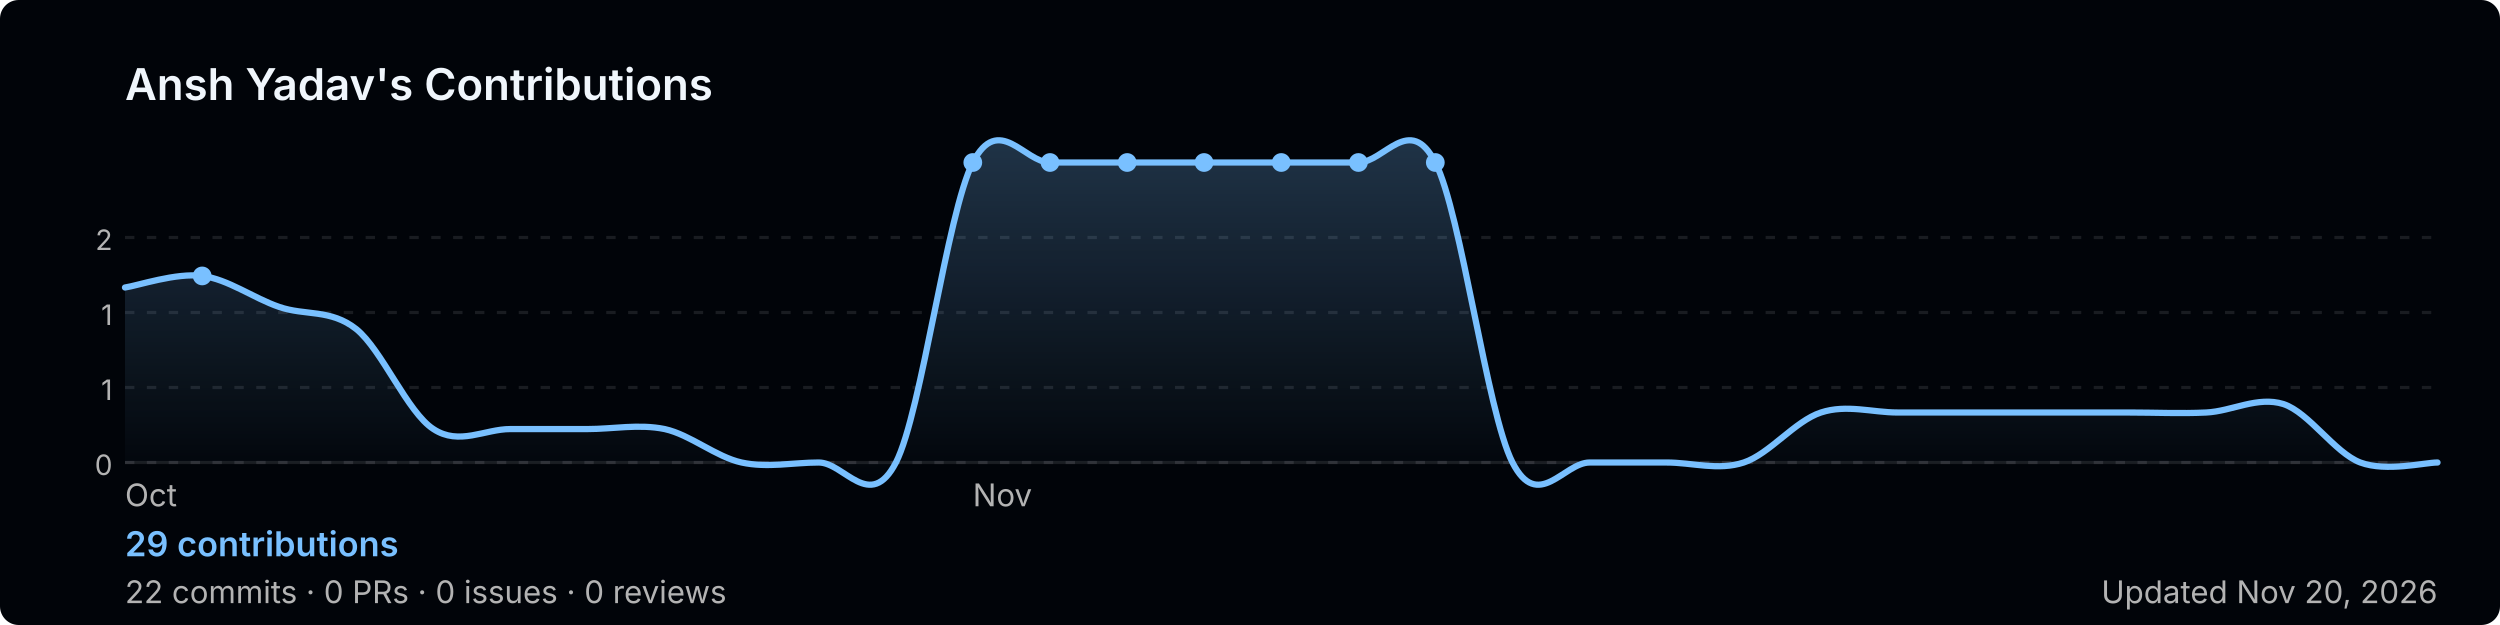
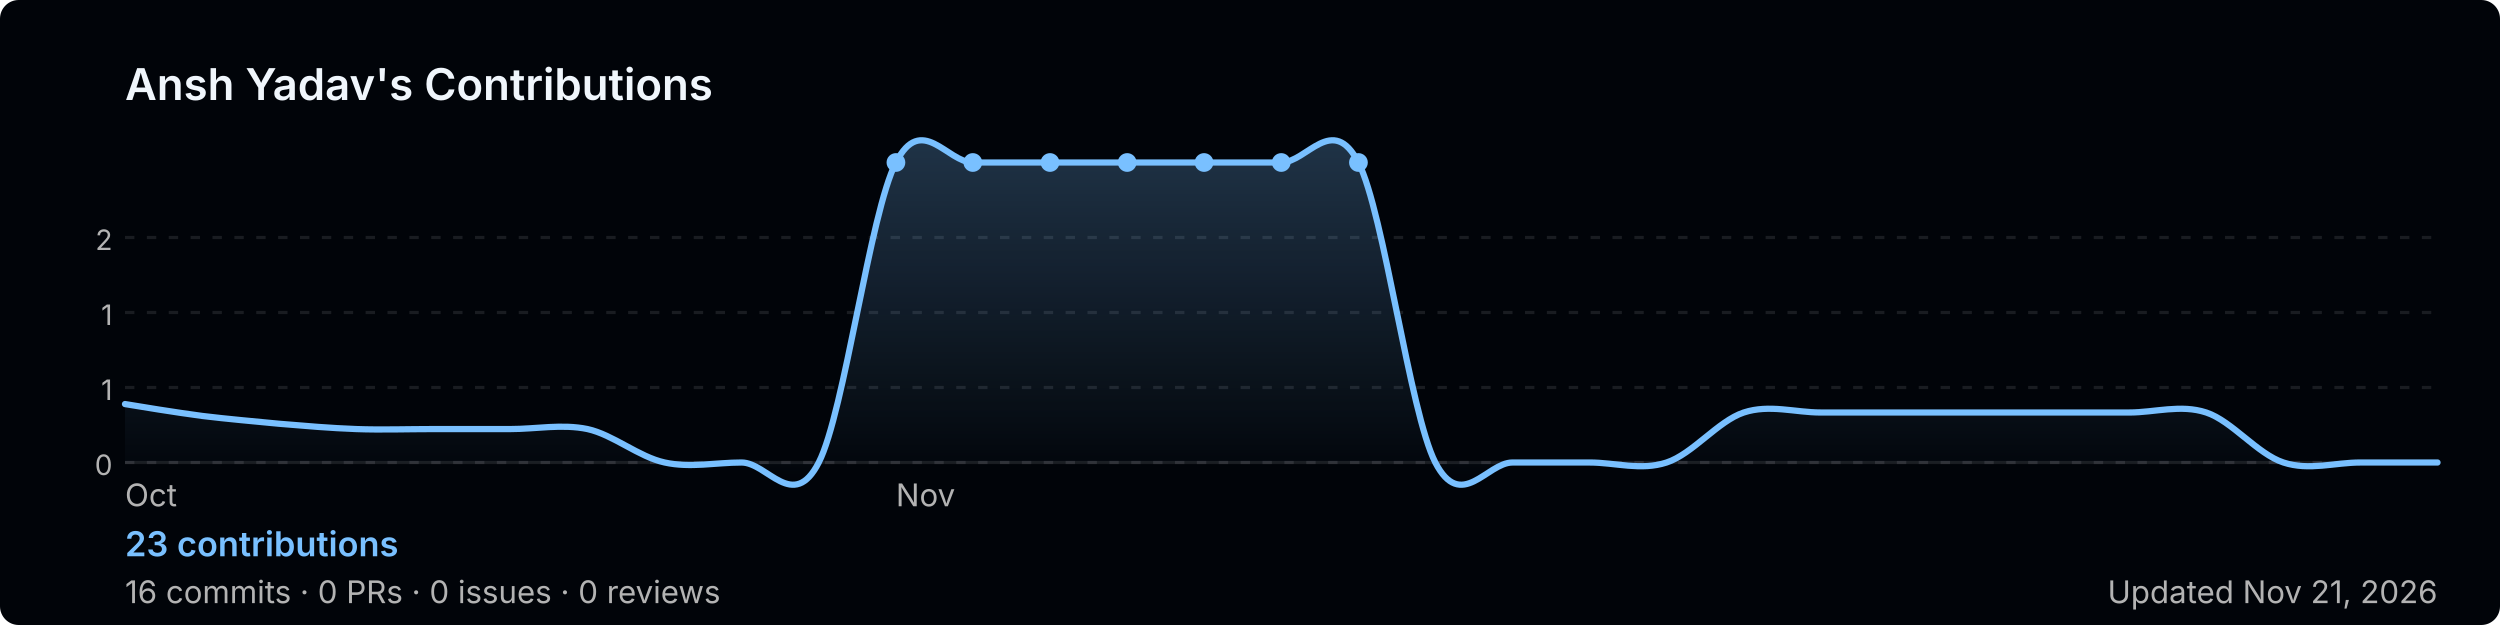
<svg xmlns="http://www.w3.org/2000/svg" width="800" height="200" viewBox="0 0 800 200" role="img" aria-label="Ansh Yadav's GitHub contribution graph">
  <defs>
-     <linearGradient id="area-op036" x1="0" y1="0" x2="0" y2="1">
+     <linearGradient id="area-vj40j" x1="0" y1="0" x2="0" y2="1">
      <stop offset="0%" stop-color="rgba(121,192,255,0.25)" />
      <stop offset="100%" stop-color="rgba(121,192,255,0)" />
    </linearGradient>
  </defs>
  <rect width="800" height="200" rx="6" fill="#010409" />
  <text x="40" y="32" font-size="14" font-weight="600" fill="#f0f6fc" font-family="-apple-system,BlinkMacSystemFont,'Segoe UI',sans-serif">
    Ansh Yadav's Contributions
  </text>
  <line x1="40" y1="76.0" x2="780" y2="76.0" stroke="rgba(240,246,252,0.1)" stroke-width="1" stroke-dasharray="3,4" />
  <text x="36" y="80.0" font-size="9" fill="#b3b3b3" font-family="-apple-system,BlinkMacSystemFont,'Segoe UI',sans-serif" text-anchor="end">2</text>
  <line x1="40" y1="100.0" x2="780" y2="100.0" stroke="rgba(240,246,252,0.1)" stroke-width="1" stroke-dasharray="3,4" />
  <text x="36" y="104.0" font-size="9" fill="#b3b3b3" font-family="-apple-system,BlinkMacSystemFont,'Segoe UI',sans-serif" text-anchor="end">1</text>
  <line x1="40" y1="124.0" x2="780" y2="124.0" stroke="rgba(240,246,252,0.1)" stroke-width="1" stroke-dasharray="3,4" />
  <text x="36" y="128.0" font-size="9" fill="#b3b3b3" font-family="-apple-system,BlinkMacSystemFont,'Segoe UI',sans-serif" text-anchor="end">1</text>
  <line x1="40" y1="148.0" x2="780" y2="148.0" stroke="rgba(240,246,252,0.1)" stroke-width="1" stroke-dasharray="3,4" />
  <text x="36" y="152.0" font-size="9" fill="#b3b3b3" font-family="-apple-system,BlinkMacSystemFont,'Segoe UI',sans-serif" text-anchor="end">0</text>
  <line x1="40" y1="148" x2="780" y2="148" stroke="rgba(240,246,252,0.1)" stroke-width="1" />
-   <path d="M 40.0,92.0 C 44.1,91.4 56.4,87.2 64.7,88.3 C 72.9,89.3 81.1,95.4 89.3,98.2 C 97.6,101.1 105.8,98.8 114.0,105.3 C 122.2,111.9 130.4,132.0 138.7,137.3 C 146.9,142.7 155.1,137.3 163.3,137.3 C 171.6,137.3 179.8,137.3 188.0,137.3 C 196.2,137.3 204.4,135.6 212.7,137.3 C 220.9,139.1 229.1,146.2 237.3,148.0 C 245.6,149.8 253.8,148.0 262.0,148.0 C 270.2,148.0 278.4,164.0 286.7,148.0 C 294.9,132.0 303.1,68.0 311.3,52.0 C 319.6,36.0 327.8,52.0 336.0,52.0 C 344.2,52.0 352.4,52.0 360.7,52.0 C 368.9,52.0 377.1,52.0 385.3,52.0 C 393.6,52.0 401.8,52.0 410.0,52.0 C 418.2,52.0 426.4,52.0 434.7,52.0 C 442.9,52.0 451.1,36.0 459.3,52.0 C 467.6,68.0 475.8,132.0 484.0,148.0 C 492.2,164.0 500.4,148.0 508.7,148.0 C 516.9,148.0 525.1,148.0 533.3,148.0 C 541.6,148.0 549.8,150.7 558.0,148.0 C 566.2,145.3 574.4,134.7 582.7,132.0 C 590.9,129.3 599.1,132.0 607.3,132.0 C 615.6,132.0 623.8,132.0 632.0,132.0 C 640.2,132.0 648.4,132.0 656.7,132.0 C 664.9,132.0 673.1,132.0 681.3,132.0 C 689.6,132.0 697.8,132.4 706.0,132.0 C 714.2,131.6 722.4,126.7 730.7,129.3 C 738.9,132.0 747.1,144.9 755.3,148.0 C 763.6,151.1 775.9,148.0 780.0,148.0 L 780.0,148 L 40.0,148 Z" fill="url(#area-op036)" />
-   <path d="M 40.0,92.0 C 44.1,91.4 56.4,87.2 64.7,88.3 C 72.9,89.3 81.1,95.4 89.3,98.2 C 97.6,101.1 105.8,98.8 114.0,105.3 C 122.2,111.9 130.4,132.0 138.7,137.3 C 146.9,142.7 155.1,137.3 163.3,137.3 C 171.6,137.3 179.8,137.3 188.0,137.3 C 196.2,137.3 204.4,135.6 212.7,137.3 C 220.9,139.1 229.1,146.2 237.3,148.0 C 245.6,149.8 253.8,148.0 262.0,148.0 C 270.2,148.0 278.4,164.0 286.7,148.0 C 294.9,132.0 303.1,68.0 311.3,52.0 C 319.6,36.0 327.8,52.0 336.0,52.0 C 344.2,52.0 352.4,52.0 360.7,52.0 C 368.9,52.0 377.1,52.0 385.3,52.0 C 393.6,52.0 401.8,52.0 410.0,52.0 C 418.2,52.0 426.4,52.0 434.7,52.0 C 442.9,52.0 451.1,36.0 459.3,52.0 C 467.6,68.0 475.8,132.0 484.0,148.0 C 492.2,164.0 500.4,148.0 508.7,148.0 C 516.9,148.0 525.1,148.0 533.3,148.0 C 541.6,148.0 549.8,150.7 558.0,148.0 C 566.2,145.3 574.4,134.7 582.7,132.0 C 590.9,129.3 599.1,132.0 607.3,132.0 C 615.6,132.0 623.8,132.0 632.0,132.0 C 640.2,132.0 648.4,132.0 656.7,132.0 C 664.9,132.0 673.1,132.0 681.3,132.0 C 689.6,132.0 697.8,132.4 706.0,132.0 C 714.2,131.6 722.4,126.7 730.7,129.3 C 738.9,132.0 747.1,144.9 755.3,148.0 C 763.6,151.1 775.9,148.0 780.0,148.0" fill="none" stroke="#79c0ff" stroke-width="2" stroke-linejoin="round" stroke-linecap="round" />
-   <circle cx="385.3" cy="52.0" r="3" fill="#79c0ff">
+   <path d="M 40.0,129.3 C 44.1,130.0 56.4,132.0 64.7,133.1 C 72.9,134.1 81.1,134.8 89.3,135.6 C 97.6,136.3 105.8,137.0 114.0,137.3 C 122.2,137.6 130.4,137.3 138.7,137.3 C 146.9,137.3 155.1,137.3 163.3,137.3 C 171.6,137.3 179.8,135.6 188.0,137.3 C 196.2,139.1 204.4,146.2 212.7,148.0 C 220.9,149.8 229.1,148.0 237.3,148.0 C 245.6,148.0 253.8,164.0 262.0,148.0 C 270.2,132.0 278.4,68.0 286.7,52.0 C 294.9,36.0 303.1,52.0 311.3,52.0 C 319.6,52.0 327.8,52.0 336.0,52.0 C 344.2,52.0 352.4,52.0 360.7,52.0 C 368.9,52.0 377.1,52.0 385.3,52.0 C 393.6,52.0 401.8,52.0 410.0,52.0 C 418.2,52.0 426.4,36.0 434.7,52.0 C 442.9,68.0 451.1,132.0 459.3,148.0 C 467.6,164.0 475.8,148.0 484.0,148.0 C 492.2,148.0 500.4,148.0 508.7,148.0 C 516.9,148.0 525.1,150.7 533.3,148.0 C 541.6,145.3 549.8,134.7 558.0,132.0 C 566.2,129.3 574.4,132.0 582.7,132.0 C 590.9,132.0 599.1,132.0 607.3,132.0 C 615.6,132.0 623.8,132.0 632.0,132.0 C 640.2,132.0 648.4,132.0 656.7,132.0 C 664.9,132.0 673.1,132.0 681.3,132.0 C 689.6,132.0 697.8,129.3 706.0,132.0 C 714.2,134.7 722.4,145.3 730.7,148.0 C 738.9,150.7 747.1,148.0 755.3,148.0 C 763.6,148.0 775.9,148.0 780.0,148.0 L 780.0,148 L 40.0,148 Z" fill="url(#area-vj40j)" />
+   <path d="M 40.0,129.3 C 44.1,130.0 56.4,132.0 64.7,133.1 C 72.9,134.1 81.1,134.8 89.3,135.6 C 97.6,136.3 105.8,137.0 114.0,137.3 C 122.2,137.6 130.4,137.3 138.7,137.3 C 146.9,137.3 155.1,137.3 163.3,137.3 C 171.6,137.3 179.8,135.6 188.0,137.3 C 196.2,139.1 204.4,146.2 212.7,148.0 C 220.9,149.8 229.1,148.0 237.3,148.0 C 245.6,148.0 253.8,164.0 262.0,148.0 C 270.2,132.0 278.4,68.0 286.7,52.0 C 294.9,36.0 303.1,52.0 311.3,52.0 C 319.6,52.0 327.8,52.0 336.0,52.0 C 344.2,52.0 352.4,52.0 360.7,52.0 C 368.9,52.0 377.1,52.0 385.3,52.0 C 393.6,52.0 401.8,52.0 410.0,52.0 C 418.2,52.0 426.4,36.0 434.7,52.0 C 442.9,68.0 451.1,132.0 459.3,148.0 C 467.6,164.0 475.8,148.0 484.0,148.0 C 492.2,148.0 500.4,148.0 508.7,148.0 C 516.9,148.0 525.1,150.7 533.3,148.0 C 541.6,145.3 549.8,134.7 558.0,132.0 C 566.2,129.3 574.4,132.0 582.7,132.0 C 590.9,132.0 599.1,132.0 607.3,132.0 C 615.6,132.0 623.8,132.0 632.0,132.0 C 640.2,132.0 648.4,132.0 656.7,132.0 C 664.9,132.0 673.1,132.0 681.3,132.0 C 689.6,132.0 697.8,129.3 706.0,132.0 C 714.2,134.7 722.4,145.3 730.7,148.0 C 738.9,150.7 747.1,148.0 755.3,148.0 C 763.6,148.0 775.9,148.0 780.0,148.0" fill="none" stroke="#79c0ff" stroke-width="2" stroke-linejoin="round" stroke-linecap="round" />
+   <circle cx="360.7" cy="52.0" r="3" fill="#79c0ff">
    </circle>
-   <circle cx="64.7" cy="88.3" r="3" fill="#79c0ff">
+   <circle cx="286.7" cy="52.0" r="3" fill="#79c0ff">
    </circle>
  <circle cx="311.3" cy="52.0" r="3" fill="#79c0ff">
    </circle>
  <circle cx="336.0" cy="52.0" r="3" fill="#79c0ff">
    </circle>
-   <circle cx="360.7" cy="52.0" r="3" fill="#79c0ff">
+   <circle cx="385.3" cy="52.0" r="3" fill="#79c0ff">
    </circle>
  <circle cx="410.0" cy="52.0" r="3" fill="#79c0ff">
    </circle>
  <circle cx="434.7" cy="52.0" r="3" fill="#79c0ff">
    </circle>
-   <circle cx="459.3" cy="52.0" r="3" fill="#79c0ff">
-     </circle>
  <text x="40.0" y="162" font-size="10" fill="#b3b3b3" font-family="-apple-system,BlinkMacSystemFont,'Segoe UI',sans-serif">Oct</text>
-   <text x="311.3" y="162" font-size="10" fill="#b3b3b3" font-family="-apple-system,BlinkMacSystemFont,'Segoe UI',sans-serif">Nov</text>
+   <text x="286.7" y="162" font-size="10" fill="#b3b3b3" font-family="-apple-system,BlinkMacSystemFont,'Segoe UI',sans-serif">Nov</text>
  <text x="40" y="178" font-size="11" font-weight="600" fill="#79c0ff" font-family="-apple-system,BlinkMacSystemFont,'Segoe UI',sans-serif">
-     29 contributions
+     23 contributions
  </text>
  <text x="40" y="193" font-size="10" fill="#b3b3b3" font-family="-apple-system,BlinkMacSystemFont,'Segoe UI',sans-serif">
-     22 commits · 0 PRs · 0 issues · 0 reviews
+     16 commits · 0 PRs · 0 issues · 0 reviews
  </text>
  <text x="780" y="193" font-size="10" fill="#b3b3b3" text-anchor="end" font-family="-apple-system,BlinkMacSystemFont,'Segoe UI',sans-serif">
-     Updated Nov 20, 2026
+     Updated Nov 21, 2026
  </text>
</svg>
